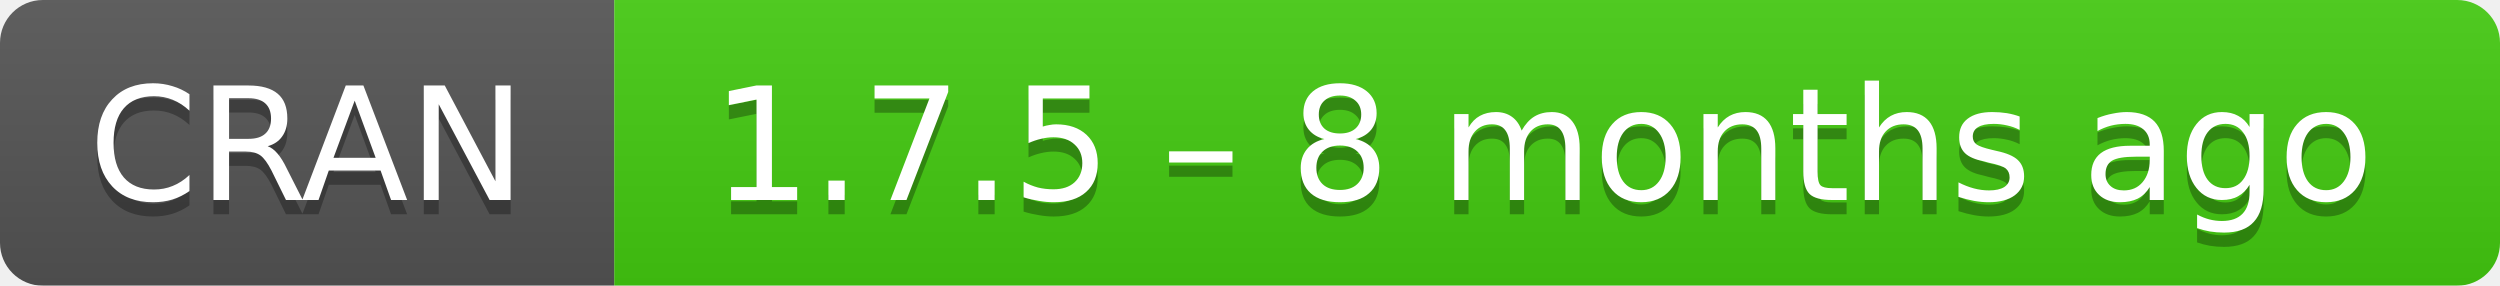
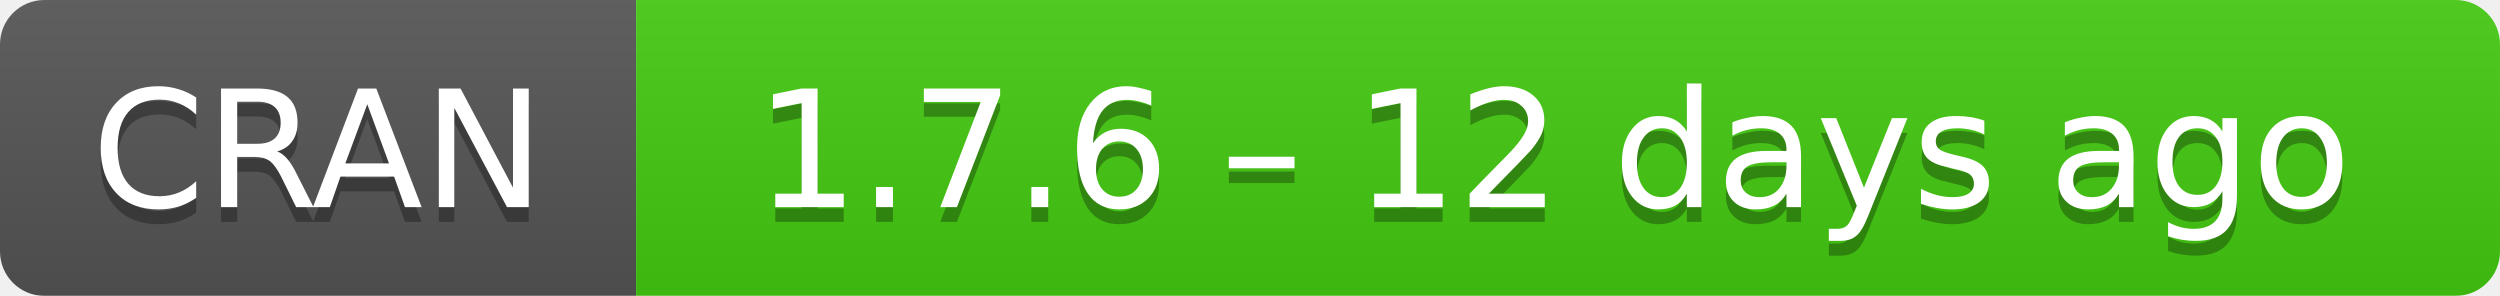
- <svg xmlns="http://www.w3.org/2000/svg" width="175" height="20" aria-label="CRAN 1.7.5 – 8 months ago">
+ <svg xmlns="http://www.w3.org/2000/svg" width="169" height="20" aria-label="CRAN 1.7.6 – 12 days ago">
  <linearGradient id="b" x2="0" y2="100%">
    <stop offset="0" stop-color="#bbb" stop-opacity=".1" />
    <stop offset="1" stop-opacity=".1" />
  </linearGradient>
  <mask id="a">
-     <rect width="175" height="20" rx="3" fill="#fff" />
+     <rect width="169" height="20" rx="3" fill="#fff" />
  </mask>
  <g mask="url(#a)">
    <path fill="#555" d="M0 0h43v20H0z" />
-     <path fill="#4c1" d="M43 0h153v20H43z" />
-     <path fill="url(#b)" d="M0 0h175v20H0z" />
+     <path fill="#4c1" d="M43 0h147v20H43z" />
+     <path fill="url(#b)" d="M0 0h169v20H0z" />
  </g>
  <g fill="#fff" text-anchor="middle" font-family="DejaVu Sans,Verdana,Geneva,sans-serif" font-size="11">
    <text x="21.5" y="15" fill="#010101" fill-opacity=".3">
      CRAN
    </text>
    <text x="21.5" y="14">
      CRAN
    </text>
-     <text x="108" y="15" fill="#010101" fill-opacity=".3">
-       1.7.5 – 8 months ago
+     <text x="105" y="15" fill="#010101" fill-opacity=".3">
+       1.7.6 – 12 days ago
    </text>
-     <text x="108" y="14">
-       1.7.5 – 8 months ago
+     <text x="105" y="14">
+       1.7.6 – 12 days ago
    </text>
  </g>
</svg>
